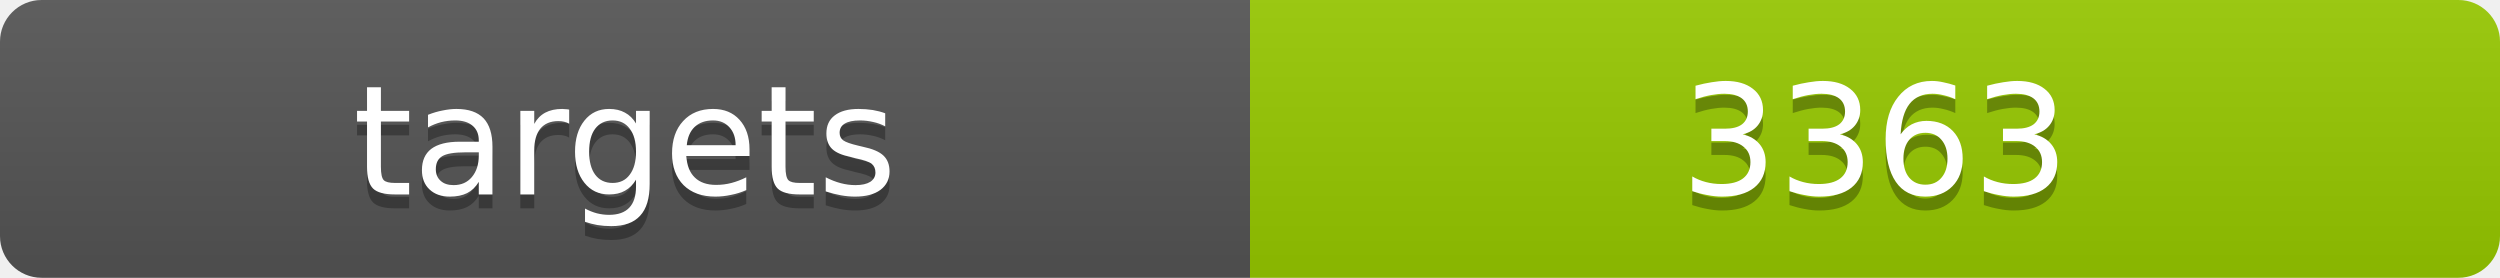
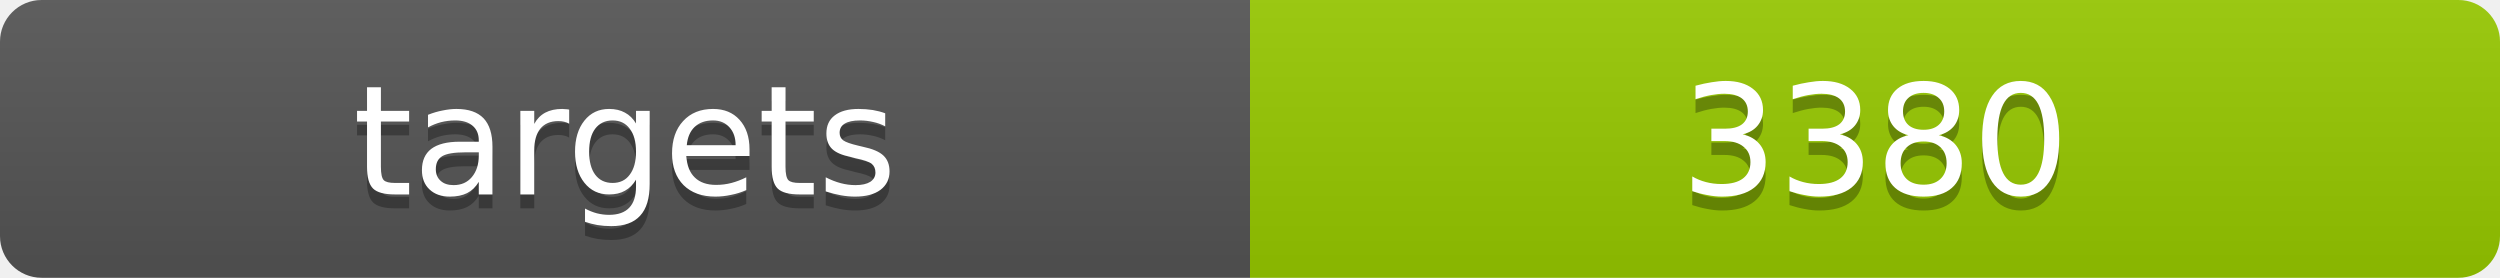
<svg xmlns="http://www.w3.org/2000/svg" width="180" height="20">
  <linearGradient id="b" x2="0" y2="100%">
    <stop offset="0" stop-color="#bbb" stop-opacity=".1" />
    <stop offset="1" stop-opacity=".1" />
  </linearGradient>
  <clipPath id="a">
    <rect width="180" height="20" rx="3" fill="#fff" />
  </clipPath>
  <g clip-path="url(#a)">
    <path fill="#555" d="M0 0h90v20H0z" />
    <path fill="#97ca00" d="M90 0h90v20H90z" />
    <path fill="url(#b)" d="M0 0h180v20H0z" />
  </g>
  <g fill="#fff" text-anchor="middle" font-family="DejaVu Sans,Verdana,Geneva,sans-serif" font-size="11">
    <text x="45" y="15" fill="#010101" fill-opacity=".3">targets</text>
    <text x="45" y="14">targets</text>
-     <text x="135" y="15" fill="#010101" fill-opacity=".3">3363</text>
-     <text x="135" y="14">3363</text>
+     <text x="135" y="15" fill="#010101" fill-opacity=".3">3380</text>
+     <text x="135" y="14">3380</text>
  </g>
</svg>
